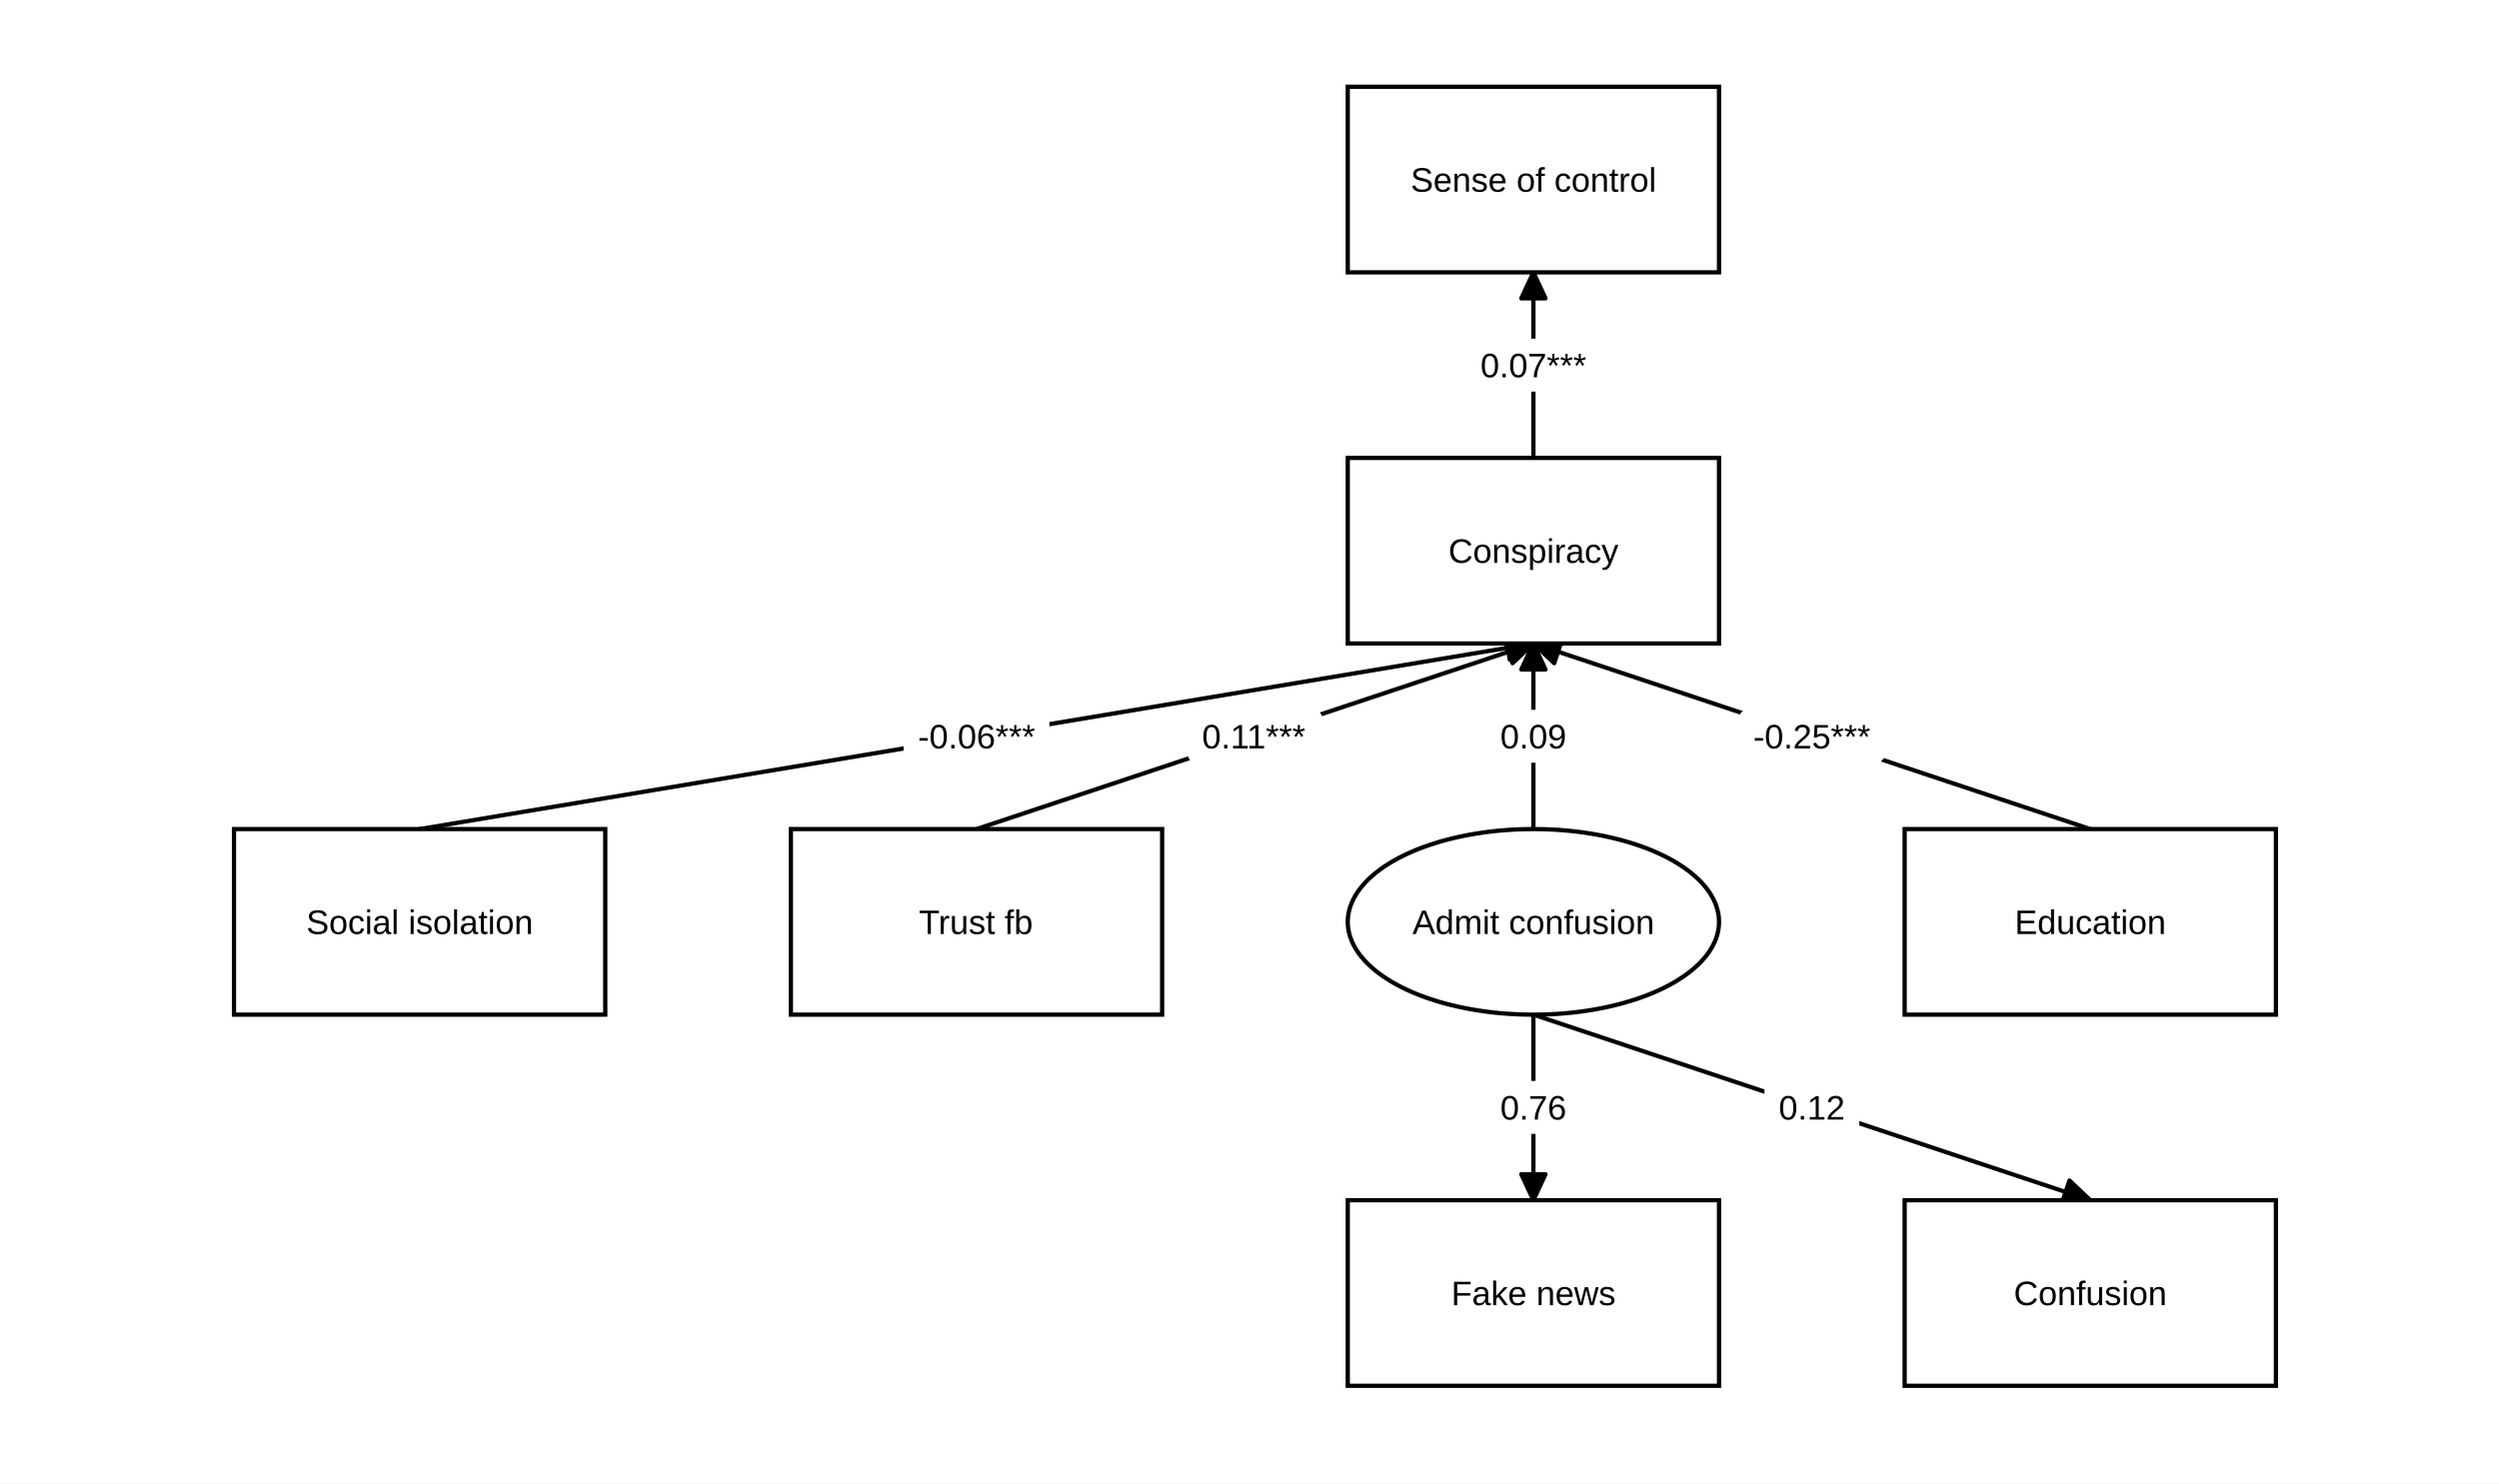
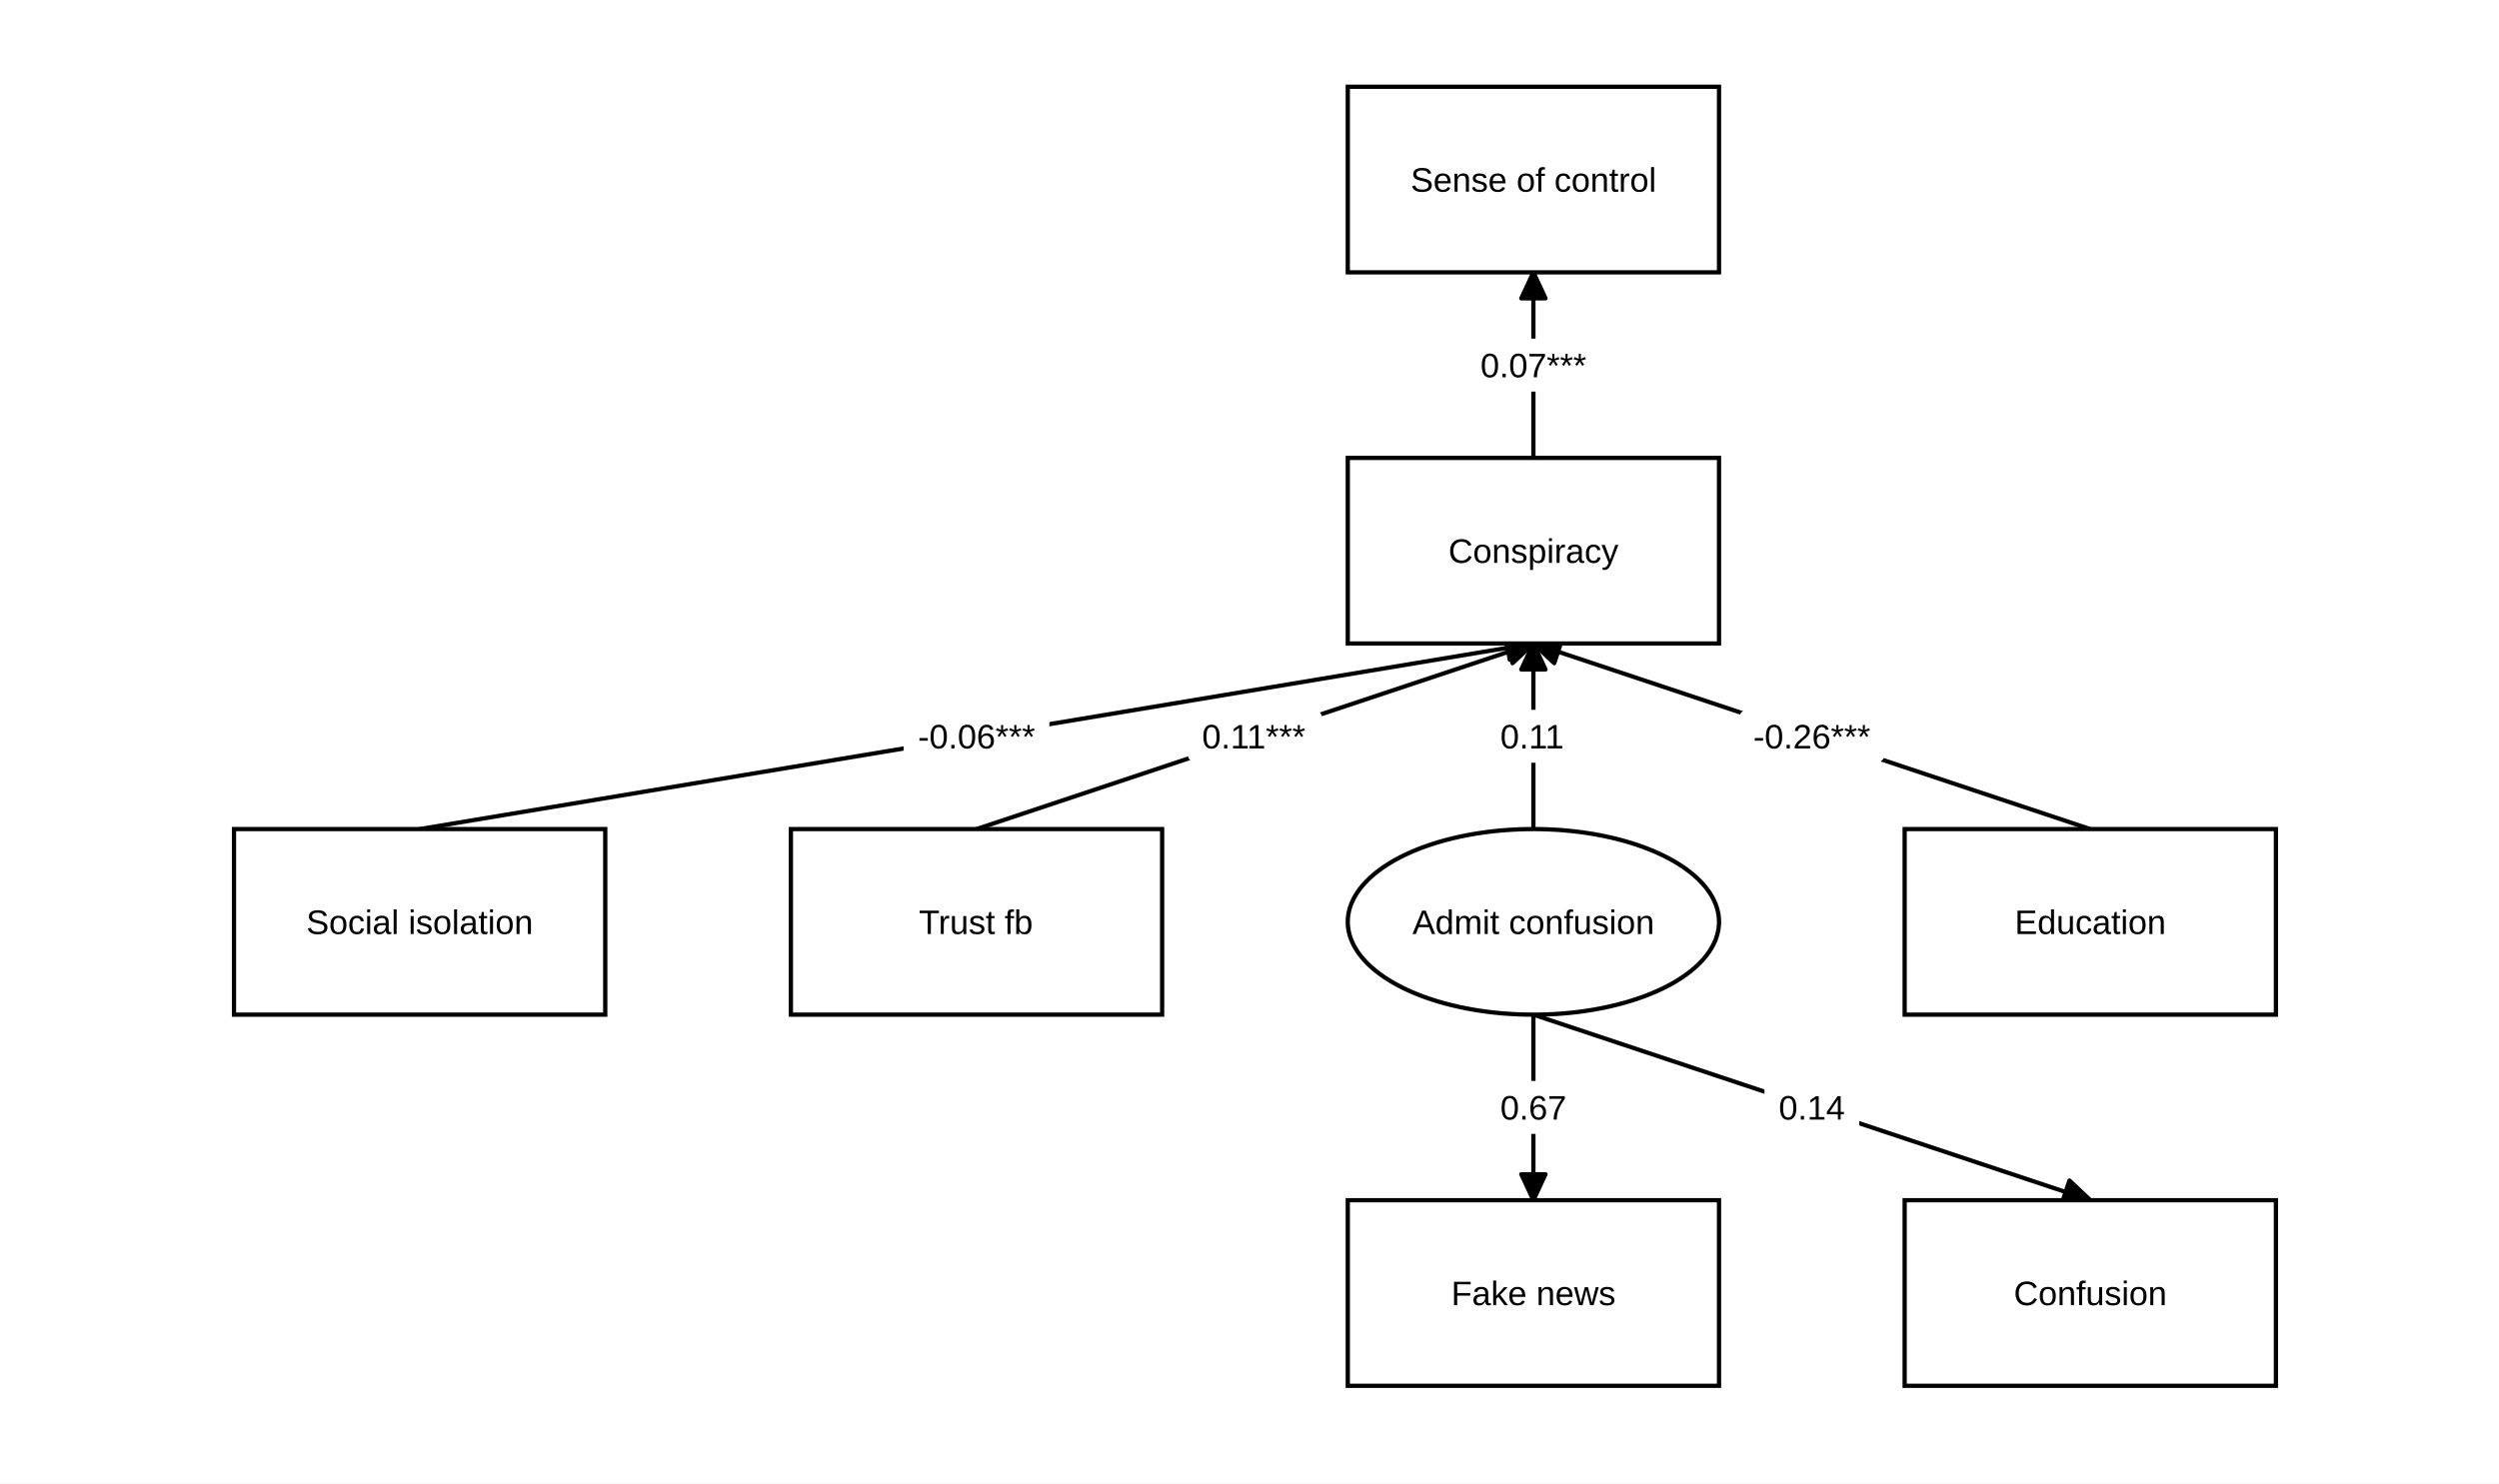
<svg xmlns="http://www.w3.org/2000/svg" viewBox="0 0 627.75 372.75">
  <defs>
    <style type="text/css">
    line, polyline, polygon, path, rect, circle {
      fill: none;
      stroke: #000000;
      stroke-linecap: round;
      stroke-linejoin: round;
      stroke-miterlimit: 10.00;
    }
  </style>
  </defs>
  <rect width="100%" height="100%" style="stroke: none; fill: #FFFFFF;" />
  <defs>
    <clipPath id="cpMjQuOTF8NjAyLjg0fDM3Mi43NXwwLjAw">
      <rect x="24.91" y="0.00" width="577.92" height="372.75" />
    </clipPath>
  </defs>
  <defs>
    <clipPath id="cpMC4wMHw2MjcuNzV8MzcyLjc1fDAuMDA=">
      <rect x="0.00" y="0.00" width="627.75" height="372.75" />
    </clipPath>
  </defs>
  <defs>
    <clipPath id="cpMzMuMTN8NTk3LjM2fDM2NC41M3w1LjQ4">
      <rect x="33.13" y="5.48" width="564.22" height="359.05" />
    </clipPath>
  </defs>
  <polyline points="385.19,254.95 385.19,278.27 385.19,301.58 " style="stroke-width: 1.07; stroke-linecap: butt;" clip-path="url(#cpMzMuMTN8NTk3LjM2fDM2NC41M3w1LjQ4)" />
  <polygon points="382.15,295.05 385.19,301.58 388.23,295.05 " style="stroke-width: 1.07; stroke-linecap: butt; fill: #000000;" clip-path="url(#cpMzMuMTN8NTk3LjM2fDM2NC41M3w1LjQ4)" />
  <polyline points="385.19,254.95 455.14,278.27 525.08,301.58 " style="stroke-width: 1.07; stroke-linecap: butt;" clip-path="url(#cpMzMuMTN8NTk3LjM2fDM2NC41M3w1LjQ4)" />
  <polygon points="517.93,302.40 525.08,301.58 519.85,296.63 " style="stroke-width: 1.07; stroke-linecap: butt; fill: #000000;" clip-path="url(#cpMzMuMTN8NTk3LjM2fDM2NC41M3w1LjQ4)" />
  <polyline points="385.19,115.06 385.19,91.75 385.19,68.43 " style="stroke-width: 1.07; stroke-linecap: butt;" clip-path="url(#cpMzMuMTN8NTk3LjM2fDM2NC41M3w1LjQ4)" />
  <polygon points="388.23,74.96 385.19,68.43 382.15,74.96 " style="stroke-width: 1.07; stroke-linecap: butt; fill: #000000;" clip-path="url(#cpMzMuMTN8NTk3LjM2fDM2NC41M3w1LjQ4)" />
  <polyline points="105.41,208.32 245.30,185.01 385.19,161.69 " style="stroke-width: 1.07; stroke-linecap: butt;" clip-path="url(#cpMzMuMTN8NTk3LjM2fDM2NC41M3w1LjQ4)" />
  <polygon points="379.25,165.76 385.19,161.69 378.25,159.76 " style="stroke-width: 1.07; stroke-linecap: butt; fill: #000000;" clip-path="url(#cpMzMuMTN8NTk3LjM2fDM2NC41M3w1LjQ4)" />
  <polyline points="245.30,208.32 315.24,185.01 385.19,161.69 " style="stroke-width: 1.07; stroke-linecap: butt;" clip-path="url(#cpMzMuMTN8NTk3LjM2fDM2NC41M3w1LjQ4)" />
  <polygon points="379.96,166.64 385.19,161.69 378.04,160.87 " style="stroke-width: 1.07; stroke-linecap: butt; fill: #000000;" clip-path="url(#cpMzMuMTN8NTk3LjM2fDM2NC41M3w1LjQ4)" />
  <polyline points="385.19,208.32 385.19,185.01 385.19,161.69 " style="stroke-width: 1.07; stroke-linecap: butt;" clip-path="url(#cpMzMuMTN8NTk3LjM2fDM2NC41M3w1LjQ4)" />
  <polygon points="388.23,168.22 385.19,161.69 382.15,168.22 " style="stroke-width: 1.07; stroke-linecap: butt; fill: #000000;" clip-path="url(#cpMzMuMTN8NTk3LjM2fDM2NC41M3w1LjQ4)" />
  <polyline points="525.08,208.32 455.14,185.01 385.19,161.69 " style="stroke-width: 1.07; stroke-linecap: butt;" clip-path="url(#cpMzMuMTN8NTk3LjM2fDM2NC41M3w1LjQ4)" />
  <polygon points="392.34,160.87 385.19,161.69 390.42,166.64 " style="stroke-width: 1.07; stroke-linecap: butt; fill: #000000;" clip-path="url(#cpMzMuMTN8NTk3LjM2fDM2NC41M3w1LjQ4)" />
  <polygon points="375.44,284.92 394.94,284.92 394.85,284.92 395.20,284.90 395.54,284.84 395.86,284.71 396.16,284.54 396.43,284.32 396.66,284.06 396.85,283.76 396.99,283.44 397.07,283.11 397.10,282.76 397.10,282.76 397.10,273.77 397.10,273.77 397.07,273.42 396.99,273.09 396.85,272.77 396.66,272.47 396.43,272.21 396.16,271.99 395.86,271.82 395.54,271.70 395.20,271.63 394.94,271.61 375.44,271.61 375.70,271.63 375.36,271.61 375.01,271.65 374.68,271.75 374.36,271.90 374.08,272.10 373.83,272.34 373.62,272.62 373.46,272.92 373.35,273.25 373.29,273.60 373.28,273.77 373.28,282.76 373.29,282.59 373.29,282.93 373.35,283.28 373.46,283.61 373.62,283.91 373.83,284.19 374.08,284.43 374.36,284.63 374.68,284.78 375.01,284.88 375.36,284.92 " style="stroke-width: nan; stroke: none; fill: #FFFFFF;" clip-path="url(#cpMzMuMTN8NTk3LjM2fDM2NC41M3w1LjQ4)" />
  <g clip-path="url(#cpMzMuMTN8NTk3LjM2fDM2NC41M3w1LjQ4)">
-     <text x="376.88" y="281.32" style="font-size: 8.54px; font-family: Arial;" textLength="16.61px" lengthAdjust="spacingAndGlyphs">0.76</text>
+     <text x="376.88" y="281.32" style="font-size: 8.54px; font-family: Arial;" textLength="16.61px" lengthAdjust="spacingAndGlyphs">0.67</text>
  </g>
  <polygon points="445.39,284.92 464.88,284.92 464.79,284.92 465.14,284.90 465.48,284.84 465.81,284.71 466.11,284.54 466.38,284.32 466.61,284.06 466.79,283.76 466.93,283.44 467.01,283.11 467.04,282.76 467.04,282.76 467.04,273.77 467.04,273.77 467.01,273.42 466.93,273.09 466.79,272.77 466.61,272.47 466.38,272.21 466.11,271.99 465.81,271.82 465.48,271.70 465.14,271.63 464.88,271.61 445.39,271.61 445.65,271.63 445.30,271.61 444.96,271.65 444.62,271.75 444.31,271.90 444.02,272.10 443.77,272.34 443.56,272.62 443.40,272.92 443.29,273.25 443.24,273.60 443.23,273.77 443.23,282.76 443.24,282.59 443.24,282.93 443.29,283.28 443.40,283.61 443.56,283.91 443.77,284.19 444.02,284.43 444.31,284.63 444.62,284.78 444.96,284.88 445.30,284.92 " style="stroke-width: nan; stroke: none; fill: #FFFFFF;" clip-path="url(#cpMzMuMTN8NTk3LjM2fDM2NC41M3w1LjQ4)" />
  <g clip-path="url(#cpMzMuMTN8NTk3LjM2fDM2NC41M3w1LjQ4)">
-     <text x="446.83" y="281.32" style="font-size: 8.54px; font-family: Arial;" textLength="16.61px" lengthAdjust="spacingAndGlyphs">0.12</text>
+     <text x="446.83" y="281.32" style="font-size: 8.54px; font-family: Arial;" textLength="16.61px" lengthAdjust="spacingAndGlyphs">0.14</text>
  </g>
  <polygon points="370.46,98.40 399.92,98.40 399.83,98.40 400.18,98.38 400.52,98.31 400.85,98.19 401.15,98.02 401.42,97.80 401.65,97.54 401.83,97.24 401.97,96.92 402.05,96.59 402.08,96.24 402.08,96.24 402.08,87.25 402.08,87.25 402.05,86.90 401.97,86.57 401.83,86.25 401.65,85.95 401.42,85.69 401.15,85.47 400.85,85.30 400.52,85.18 400.18,85.11 399.92,85.09 370.46,85.09 370.72,85.11 370.37,85.09 370.03,85.13 369.69,85.23 369.38,85.38 369.09,85.58 368.84,85.82 368.64,86.10 368.47,86.40 368.36,86.73 368.31,87.08 368.30,87.25 368.30,96.24 368.31,96.07 368.31,96.41 368.36,96.76 368.47,97.09 368.64,97.39 368.84,97.67 369.09,97.91 369.38,98.11 369.69,98.26 370.03,98.36 370.37,98.40 " style="stroke-width: nan; stroke: none; fill: #FFFFFF;" clip-path="url(#cpMzMuMTN8NTk3LjM2fDM2NC41M3w1LjQ4)" />
  <g clip-path="url(#cpMzMuMTN8NTk3LjM2fDM2NC41M3w1LjQ4)">
    <text x="371.90" y="94.80" style="font-size: 8.54px; font-family: Arial;" textLength="26.58px" lengthAdjust="spacingAndGlyphs">0.07***</text>
  </g>
  <polygon points="229.15,191.66 261.45,191.66 261.36,191.66 261.71,191.64 262.05,191.57 262.38,191.45 262.68,191.28 262.95,191.06 263.18,190.80 263.36,190.50 263.50,190.18 263.58,189.85 263.61,189.50 263.61,189.50 263.61,180.51 263.61,180.51 263.58,180.16 263.50,179.83 263.36,179.51 263.18,179.21 262.95,178.95 262.68,178.73 262.38,178.56 262.05,178.44 261.71,178.37 261.45,178.35 229.15,178.35 229.41,178.37 229.06,178.35 228.72,178.39 228.38,178.49 228.07,178.64 227.78,178.84 227.53,179.08 227.32,179.36 227.16,179.66 227.05,179.99 227.00,180.34 226.99,180.51 226.99,189.50 227.00,189.33 227.00,189.67 227.05,190.02 227.16,190.35 227.32,190.65 227.53,190.93 227.78,191.17 228.07,191.37 228.38,191.52 228.72,191.62 229.06,191.66 " style="stroke-width: nan; stroke: none; fill: #FFFFFF;" clip-path="url(#cpMzMuMTN8NTk3LjM2fDM2NC41M3w1LjQ4)" />
  <g clip-path="url(#cpMzMuMTN8NTk3LjM2fDM2NC41M3w1LjQ4)">
    <text x="230.59" y="188.06" style="font-size: 8.54px; font-family: Arial;" textLength="29.42px" lengthAdjust="spacingAndGlyphs">-0.06***</text>
  </g>
  <polygon points="300.52,191.66 329.97,191.66 329.89,191.66 330.23,191.64 330.58,191.57 330.90,191.45 331.20,191.28 331.47,191.06 331.70,190.80 331.89,190.50 332.02,190.18 332.11,189.85 332.13,189.50 332.13,189.50 332.13,180.51 332.13,180.51 332.11,180.16 332.02,179.83 331.89,179.51 331.70,179.21 331.47,178.95 331.20,178.73 330.90,178.56 330.58,178.44 330.23,178.37 329.97,178.35 300.52,178.35 300.78,178.37 300.43,178.35 300.08,178.39 299.75,178.49 299.44,178.64 299.15,178.84 298.90,179.08 298.69,179.36 298.53,179.66 298.42,179.99 298.36,180.34 298.36,180.51 298.36,189.50 298.36,189.33 298.36,189.67 298.42,190.02 298.53,190.35 298.69,190.65 298.90,190.93 299.15,191.17 299.44,191.37 299.75,191.52 300.08,191.62 300.43,191.66 " style="stroke-width: nan; stroke: none; fill: #FFFFFF;" clip-path="url(#cpMzMuMTN8NTk3LjM2fDM2NC41M3w1LjQ4)" />
  <g clip-path="url(#cpMzMuMTN8NTk3LjM2fDM2NC41M3w1LjQ4)">
    <text x="301.96" y="188.06" style="font-size: 8.54px; font-family: Arial;" textLength="26.58px" lengthAdjust="spacingAndGlyphs">0.11***</text>
  </g>
  <polygon points="375.44,191.66 394.94,191.66 394.85,191.66 395.20,191.64 395.54,191.57 395.86,191.45 396.16,191.28 396.43,191.06 396.66,190.80 396.85,190.50 396.99,190.18 397.07,189.85 397.10,189.50 397.10,189.50 397.10,180.51 397.10,180.51 397.07,180.16 396.99,179.83 396.85,179.51 396.66,179.21 396.43,178.95 396.16,178.73 395.86,178.56 395.54,178.44 395.20,178.37 394.94,178.35 375.44,178.35 375.70,178.37 375.36,178.35 375.01,178.39 374.68,178.49 374.36,178.64 374.08,178.84 373.83,179.08 373.62,179.36 373.46,179.66 373.35,179.99 373.29,180.34 373.28,180.51 373.28,189.50 373.29,189.33 373.29,189.67 373.35,190.02 373.46,190.35 373.62,190.65 373.83,190.93 374.08,191.17 374.36,191.37 374.68,191.52 375.01,191.62 375.36,191.66 " style="stroke-width: nan; stroke: none; fill: #FFFFFF;" clip-path="url(#cpMzMuMTN8NTk3LjM2fDM2NC41M3w1LjQ4)" />
  <g clip-path="url(#cpMzMuMTN8NTk3LjM2fDM2NC41M3w1LjQ4)">
-     <text x="376.88" y="188.06" style="font-size: 8.54px; font-family: Arial;" textLength="16.61px" lengthAdjust="spacingAndGlyphs">0.09</text>
+     <text x="376.88" y="188.06" style="font-size: 8.54px; font-family: Arial;" textLength="16.61px" lengthAdjust="spacingAndGlyphs">0.11</text>
  </g>
  <polygon points="438.98,191.66 471.29,191.66 471.20,191.66 471.55,191.64 471.89,191.57 472.21,191.45 472.51,191.28 472.78,191.06 473.01,190.80 473.20,190.50 473.33,190.18 473.42,189.85 473.45,189.50 473.45,189.50 473.45,180.51 473.45,180.51 473.42,180.16 473.33,179.83 473.20,179.51 473.01,179.21 472.78,178.95 472.51,178.73 472.21,178.56 471.89,178.44 471.55,178.37 471.29,178.35 438.98,178.35 439.24,178.37 438.90,178.35 438.55,178.39 438.22,178.49 437.90,178.64 437.62,178.84 437.37,179.08 437.16,179.36 437.00,179.66 436.89,179.99 436.83,180.34 436.82,180.51 436.82,189.50 436.83,189.33 436.83,189.67 436.89,190.02 437.00,190.35 437.16,190.65 437.37,190.93 437.62,191.17 437.90,191.37 438.22,191.52 438.55,191.62 438.90,191.66 " style="stroke-width: nan; stroke: none; fill: #FFFFFF;" clip-path="url(#cpMzMuMTN8NTk3LjM2fDM2NC41M3w1LjQ4)" />
  <g clip-path="url(#cpMzMuMTN8NTk3LjM2fDM2NC41M3w1LjQ4)">
-     <text x="440.42" y="188.06" style="font-size: 8.54px; font-family: Arial;" textLength="29.42px" lengthAdjust="spacingAndGlyphs">-0.25***</text>
+     <text x="440.42" y="188.06" style="font-size: 8.54px; font-family: Arial;" textLength="29.42px" lengthAdjust="spacingAndGlyphs">-0.26***</text>
  </g>
  <rect x="478.45" y="301.58" width="93.26" height="46.63" style="stroke-width: 1.07; stroke-linecap: square; stroke-linejoin: miter; fill: #FFFFFF;" clip-path="url(#cpMzMuMTN8NTk3LjM2fDM2NC41M3w1LjQ4)" />
  <rect x="338.56" y="115.06" width="93.26" height="46.63" style="stroke-width: 1.07; stroke-linecap: square; stroke-linejoin: miter; fill: #FFFFFF;" clip-path="url(#cpMzMuMTN8NTk3LjM2fDM2NC41M3w1LjQ4)" />
  <rect x="478.45" y="208.32" width="93.26" height="46.63" style="stroke-width: 1.07; stroke-linecap: square; stroke-linejoin: miter; fill: #FFFFFF;" clip-path="url(#cpMzMuMTN8NTk3LjM2fDM2NC41M3w1LjQ4)" />
  <rect x="338.56" y="301.58" width="93.26" height="46.63" style="stroke-width: 1.07; stroke-linecap: square; stroke-linejoin: miter; fill: #FFFFFF;" clip-path="url(#cpMzMuMTN8NTk3LjM2fDM2NC41M3w1LjQ4)" />
  <rect x="338.56" y="21.80" width="93.26" height="46.63" style="stroke-width: 1.07; stroke-linecap: square; stroke-linejoin: miter; fill: #FFFFFF;" clip-path="url(#cpMzMuMTN8NTk3LjM2fDM2NC41M3w1LjQ4)" />
  <rect x="58.78" y="208.32" width="93.26" height="46.63" style="stroke-width: 1.07; stroke-linecap: square; stroke-linejoin: miter; fill: #FFFFFF;" clip-path="url(#cpMzMuMTN8NTk3LjM2fDM2NC41M3w1LjQ4)" />
  <rect x="198.67" y="208.32" width="93.26" height="46.63" style="stroke-width: 1.07; stroke-linecap: square; stroke-linejoin: miter; fill: #FFFFFF;" clip-path="url(#cpMzMuMTN8NTk3LjM2fDM2NC41M3w1LjQ4)" />
  <polygon points="431.82,231.64 431.81,231.23 431.79,230.82 431.76,230.41 431.71,230.00 431.64,229.60 431.56,229.19 431.47,228.79 431.36,228.38 431.24,227.98 431.11,227.58 430.96,227.17 430.80,226.77 430.62,226.38 430.43,225.98 430.22,225.58 430.00,225.19 429.77,224.80 429.53,224.41 429.27,224.02 428.99,223.64 428.71,223.26 428.41,222.88 428.09,222.50 427.77,222.13 427.43,221.76 427.07,221.39 426.71,221.02 426.33,220.66 425.94,220.30 425.54,219.95 425.12,219.60 424.70,219.25 424.26,218.91 423.80,218.57 423.34,218.23 422.87,217.90 422.38,217.57 421.88,217.25 421.37,216.93 420.85,216.61 420.32,216.30 419.78,216.00 419.23,215.70 418.66,215.40 418.09,215.11 417.51,214.83 416.91,214.55 416.31,214.27 415.70,214.00 415.08,213.74 414.45,213.48 413.81,213.23 413.16,212.98 412.50,212.74 411.83,212.50 411.16,212.27 410.48,212.05 409.79,211.83 409.09,211.62 408.39,211.41 407.68,211.21 406.96,211.02 406.23,210.83 405.50,210.65 404.76,210.47 404.02,210.31 403.27,210.14 402.51,209.99 401.75,209.84 400.99,209.70 400.22,209.56 399.44,209.44 398.66,209.31 397.88,209.20 397.09,209.09 396.30,208.99 395.51,208.90 394.71,208.81 393.91,208.73 393.11,208.66 392.30,208.59 391.50,208.53 390.69,208.48 389.87,208.44 389.06,208.40 388.25,208.37 387.43,208.35 386.62,208.33 385.80,208.32 384.99,208.32 384.17,208.33 383.35,208.34 382.54,208.36 381.72,208.38 380.91,208.42 380.10,208.46 379.29,208.51 378.48,208.56 377.67,208.63 376.87,208.69 376.07,208.77 375.27,208.85 374.47,208.94 373.68,209.04 372.89,209.15 372.11,209.26 371.32,209.37 370.55,209.50 369.78,209.63 369.01,209.77 368.24,209.91 367.49,210.07 366.73,210.22 365.99,210.39 365.25,210.56 364.51,210.74 363.78,210.92 363.06,211.11 362.35,211.31 361.64,211.51 360.94,211.72 360.25,211.94 359.56,212.16 358.88,212.39 358.21,212.62 357.55,212.86 356.90,213.10 356.25,213.35 355.62,213.61 354.99,213.87 354.37,214.14 353.77,214.41 353.17,214.69 352.58,214.97 352.00,215.26 351.43,215.55 350.88,215.85 350.33,216.15 349.79,216.46 349.27,216.77 348.75,217.09 348.25,217.41 347.76,217.73 347.27,218.06 346.81,218.40 346.35,218.74 345.90,219.08 345.47,219.42 345.05,219.77 344.64,220.13 344.24,220.48 343.86,220.84 343.49,221.21 343.13,221.57 342.78,221.94 342.45,222.31 342.13,222.69 341.82,223.07 341.53,223.45 341.25,223.83 340.98,224.22 340.73,224.61 340.49,225.00 340.27,225.39 340.05,225.78 339.86,226.18 339.67,226.58 339.50,226.97 339.35,227.37 339.20,227.78 339.07,228.18 338.96,228.58 338.86,228.99 338.78,229.39 338.70,229.80 338.65,230.21 338.60,230.62 338.58,231.02 338.56,231.43 338.56,231.84 338.58,232.25 338.60,232.66 338.65,233.06 338.70,233.47 338.78,233.88 338.86,234.28 338.96,234.69 339.07,235.09 339.20,235.49 339.35,235.90 339.50,236.30 339.67,236.70 339.86,237.09 340.05,237.49 340.27,237.88 340.49,238.27 340.73,238.67 340.98,239.05 341.25,239.44 341.53,239.82 341.82,240.20 342.13,240.58 342.45,240.96 342.78,241.33 343.13,241.70 343.49,242.07 343.86,242.43 344.24,242.79 344.64,243.15 345.05,243.50 345.47,243.85 345.90,244.19 346.35,244.54 346.81,244.87 347.27,245.21 347.76,245.54 348.25,245.86 348.75,246.18 349.27,246.50 349.79,246.81 350.33,247.12 350.88,247.42 351.43,247.72 352.00,248.01 352.58,248.30 353.17,248.58 353.77,248.86 354.37,249.13 354.99,249.40 355.62,249.66 356.25,249.92 356.90,250.17 357.55,250.41 358.21,250.65 358.88,250.89 359.56,251.11 360.25,251.33 360.94,251.55 361.64,251.76 362.35,251.96 363.06,252.16 363.78,252.35 364.51,252.53 365.25,252.71 365.99,252.88 366.73,253.05 367.49,253.20 368.24,253.36 369.01,253.50 369.78,253.64 370.55,253.77 371.32,253.90 372.11,254.01 372.89,254.12 373.68,254.23 374.47,254.33 375.27,254.42 376.07,254.50 376.87,254.58 377.67,254.65 378.48,254.71 379.29,254.76 380.10,254.81 380.91,254.85 381.72,254.89 382.54,254.91 383.35,254.93 384.17,254.94 384.99,254.95 385.80,254.95 386.62,254.94 387.43,254.92 388.25,254.90 389.06,254.87 389.87,254.83 390.69,254.79 391.50,254.74 392.30,254.68 393.11,254.61 393.91,254.54 394.71,254.46 395.51,254.37 396.30,254.28 397.09,254.18 397.88,254.07 398.66,253.96 399.44,253.83 400.22,253.71 400.99,253.57 401.75,253.43 402.51,253.28 403.27,253.13 404.02,252.96 404.76,252.80 405.50,252.62 406.23,252.44 406.96,252.25 407.68,252.06 408.39,251.86 409.09,251.65 409.79,251.44 410.48,251.22 411.16,251.00 411.83,250.77 412.50,250.53 413.16,250.29 413.81,250.04 414.45,249.79 415.08,249.53 415.70,249.27 416.31,249.00 416.91,248.72 417.51,248.44 418.09,248.16 418.66,247.87 419.23,247.57 419.78,247.27 420.32,246.97 420.85,246.66 421.37,246.34 421.88,246.02 422.38,245.70 422.87,245.37 423.34,245.04 423.80,244.70 424.26,244.36 424.70,244.02 425.12,243.67 425.54,243.32 425.94,242.97 426.33,242.61 426.71,242.25 427.07,241.88 427.43,241.51 427.77,241.14 428.09,240.77 428.41,240.39 428.71,240.01 428.99,239.63 429.27,239.25 429.53,238.86 429.77,238.47 430.00,238.08 430.22,237.69 430.43,237.29 430.62,236.89 430.80,236.50 430.96,236.10 431.11,235.69 431.24,235.29 431.36,234.89 431.47,234.48 431.56,234.08 431.64,233.67 431.71,233.27 431.76,232.86 431.79,232.45 431.81,232.04 431.82,231.64 " style="stroke-width: 1.07; fill: #FFFFFF;" clip-path="url(#cpMzMuMTN8NTk3LjM2fDM2NC41M3w1LjQ4)" />
  <g clip-path="url(#cpMzMuMTN8NTk3LjM2fDM2NC41M3w1LjQ4)">
    <text x="354.82" y="234.69" style="font-size: 8.54px; font-family: Arial;" textLength="60.73px" lengthAdjust="spacingAndGlyphs">Admit confusion</text>
  </g>
  <g clip-path="url(#cpMzMuMTN8NTk3LjM2fDM2NC41M3w1LjQ4)">
    <text x="505.86" y="327.95" style="font-size: 8.54px; font-family: Arial;" textLength="38.44px" lengthAdjust="spacingAndGlyphs">Confusion</text>
  </g>
  <g clip-path="url(#cpMzMuMTN8NTk3LjM2fDM2NC41M3w1LjQ4)">
    <text x="363.84" y="141.43" style="font-size: 8.54px; font-family: Arial;" textLength="42.70px" lengthAdjust="spacingAndGlyphs">Conspiracy</text>
  </g>
  <g clip-path="url(#cpMzMuMTN8NTk3LjM2fDM2NC41M3w1LjQ4)">
    <text x="506.10" y="234.69" style="font-size: 8.54px; font-family: Arial;" textLength="37.97px" lengthAdjust="spacingAndGlyphs">Education</text>
  </g>
  <g clip-path="url(#cpMzMuMTN8NTk3LjM2fDM2NC41M3w1LjQ4)">
    <text x="364.55" y="327.95" style="font-size: 8.54px; font-family: Arial;" textLength="41.27px" lengthAdjust="spacingAndGlyphs">Fake news</text>
  </g>
  <g clip-path="url(#cpMzMuMTN8NTk3LjM2fDM2NC41M3w1LjQ4)">
    <text x="354.35" y="48.17" style="font-size: 8.54px; font-family: Arial;" textLength="61.68px" lengthAdjust="spacingAndGlyphs">Sense of control</text>
  </g>
  <g clip-path="url(#cpMzMuMTN8NTk3LjM2fDM2NC41M3w1LjQ4)">
    <text x="76.94" y="234.69" style="font-size: 8.54px; font-family: Arial;" textLength="56.94px" lengthAdjust="spacingAndGlyphs">Social isolation</text>
  </g>
  <g clip-path="url(#cpMzMuMTN8NTk3LjM2fDM2NC41M3w1LjQ4)">
    <text x="230.83" y="234.69" style="font-size: 8.54px; font-family: Arial;" textLength="28.93px" lengthAdjust="spacingAndGlyphs">Trust fb</text>
  </g>
  <defs>
    <clipPath id="cpMC4wMHw2MjcuNzV8MzcyLjc1fDAuMDA=">
      <rect x="0.00" y="0.00" width="627.75" height="372.75" />
    </clipPath>
  </defs>
</svg>
